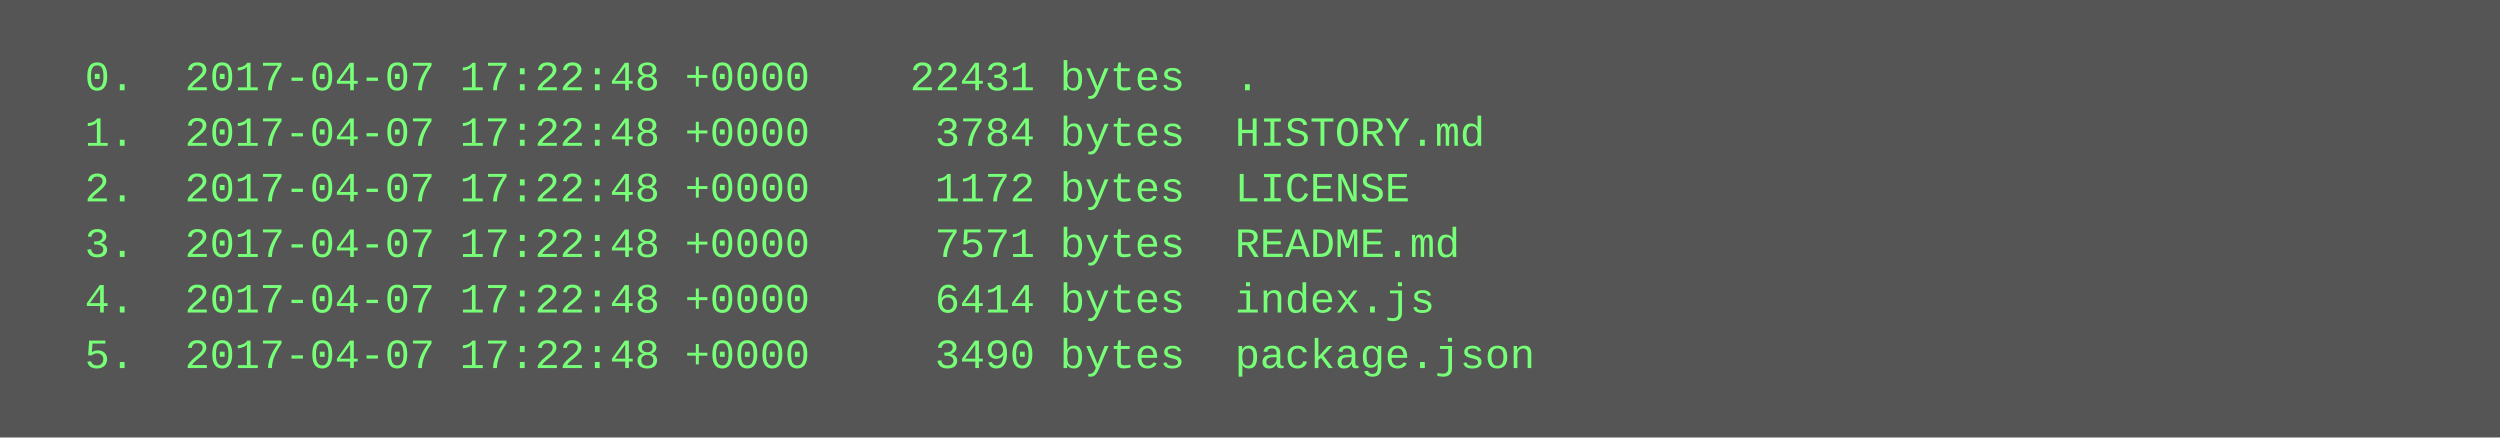
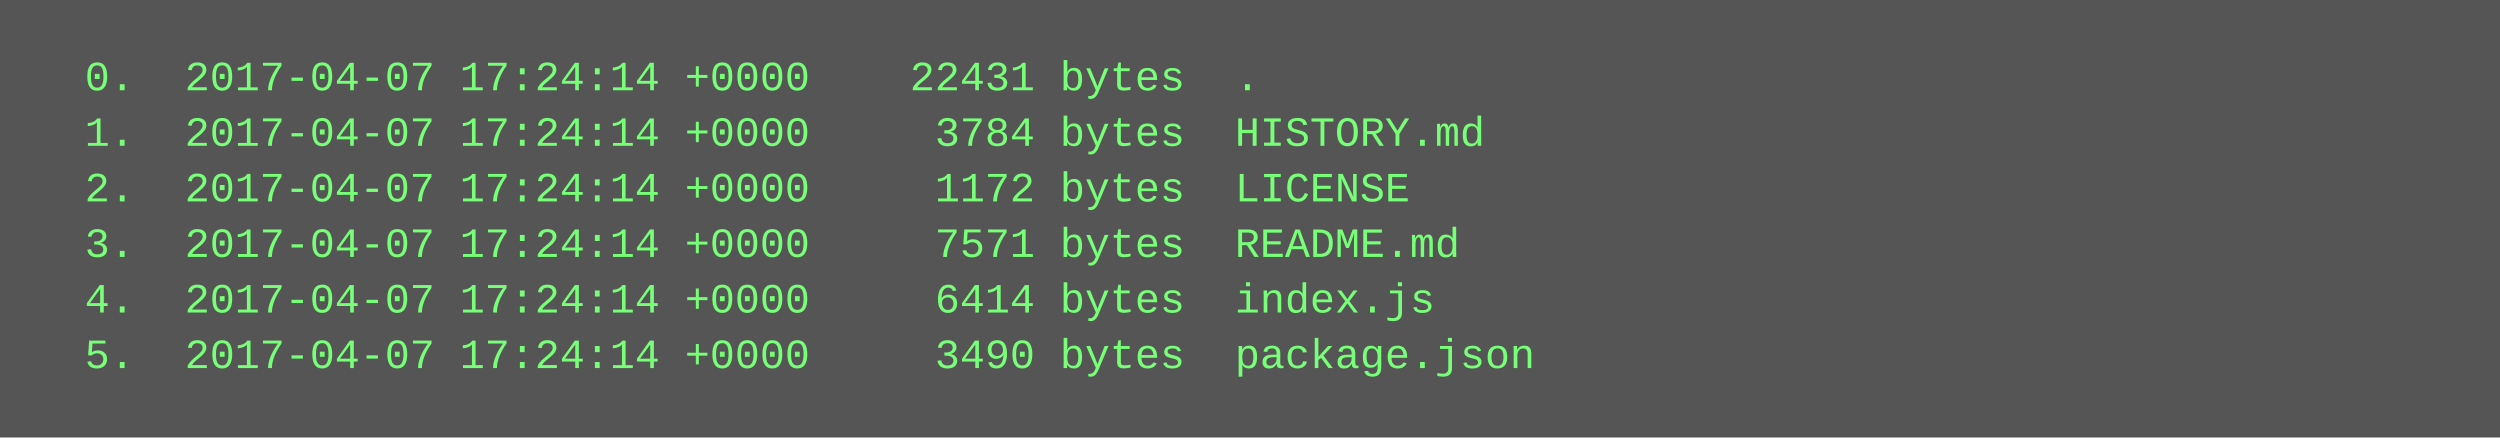
<svg xmlns="http://www.w3.org/2000/svg" height="126" width="720">
  <rect height="126" fill="#555" width="720" />
  <text fill="#7f7" font-family="Courier New" font-size="12" xml:space="preserve">
-     <tspan x="10" y="26">  0.  2017-04-07 17:22:48 +0000    22431 bytes  .</tspan>
-     <tspan x="10" y="42">  1.  2017-04-07 17:22:48 +0000     3784 bytes  HISTORY.md</tspan>
-     <tspan x="10" y="58">  2.  2017-04-07 17:22:48 +0000     1172 bytes  LICENSE</tspan>
-     <tspan x="10" y="74">  3.  2017-04-07 17:22:48 +0000     7571 bytes  README.md</tspan>
-     <tspan x="10" y="90">  4.  2017-04-07 17:22:48 +0000     6414 bytes  index.js</tspan>
-     <tspan x="10" y="106">  5.  2017-04-07 17:22:48 +0000     3490 bytes  package.json</tspan>
+     <tspan x="10" y="26">  0.  2017-04-07 17:24:14 +0000    22431 bytes  .</tspan>
+     <tspan x="10" y="42">  1.  2017-04-07 17:24:14 +0000     3784 bytes  HISTORY.md</tspan>
+     <tspan x="10" y="58">  2.  2017-04-07 17:24:14 +0000     1172 bytes  LICENSE</tspan>
+     <tspan x="10" y="74">  3.  2017-04-07 17:24:14 +0000     7571 bytes  README.md</tspan>
+     <tspan x="10" y="90">  4.  2017-04-07 17:24:14 +0000     6414 bytes  index.js</tspan>
+     <tspan x="10" y="106">  5.  2017-04-07 17:24:14 +0000     3490 bytes  package.json</tspan>
  </text>
</svg>
